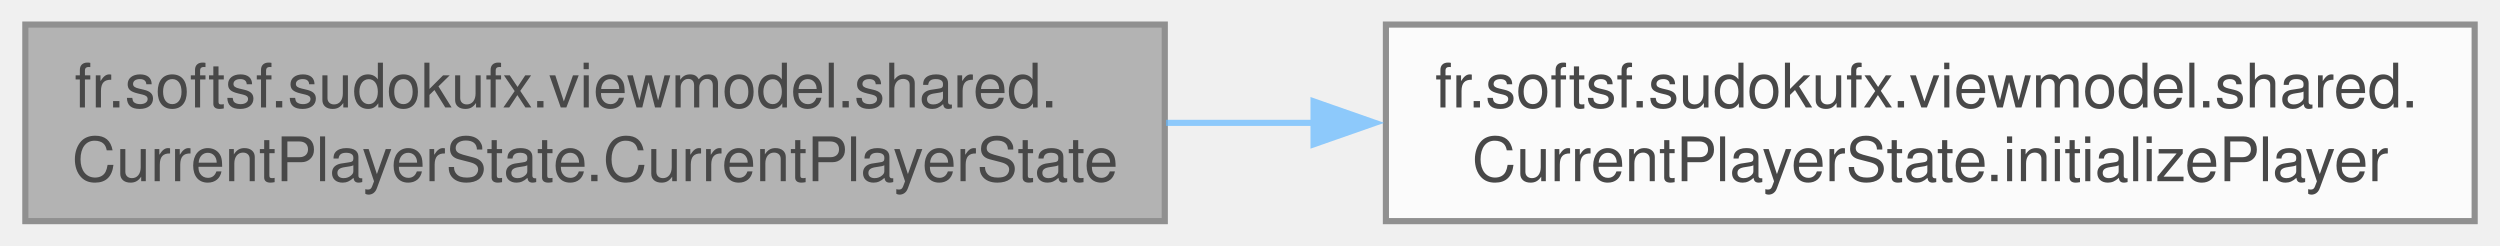
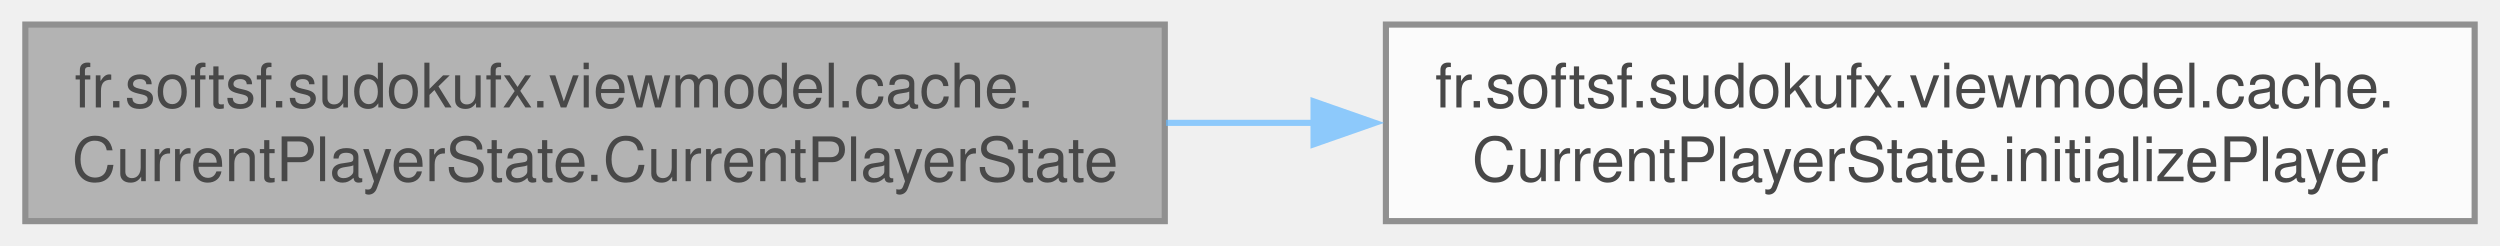
<svg xmlns="http://www.w3.org/2000/svg" xmlns:xlink="http://www.w3.org/1999/xlink" width="407pt" height="40pt" viewBox="0.00 0.00 406.75 40.00">
  <svg id="main" version="1.1" xml:space="preserve">
    <style type="text/css">
.node, .edge {opacity: 0.7;}
.node.selected, .edge.selected {opacity: 1;}
.edge:hover path { stroke: red; }
.edge:hover polygon { stroke: red; fill: red; }
</style>
    <svg id="graph" class="graph">
      <g id="graph0" class="graph" transform="scale(1 1) rotate(0) translate(4 36)">
        <g id="Node000001" class="node">
          <g id="a_Node000001">
            <a xlink:title=" ">
              <polygon fill="#999999" stroke="#666666" points="185.5,-32 0,-32 0,0 185.5,0 185.5,-32" />
-               <text text-anchor="start" x="8" y="-18.5" font-family="Helvetica,sans-Serif" font-size="10.00">fr.softsf.sudokufx.viewmodel.shared.</text>
+               <text text-anchor="start" x="8" y="-18.5" font-family="Helvetica,sans-Serif" font-size="10.00">fr.softsf.sudokufx.viewmodel.cache.</text>
              <text text-anchor="middle" x="92.75" y="-6.5" font-family="Helvetica,sans-Serif" font-size="10.00">CurrentPlayerState.CurrentPlayerState</text>
            </a>
          </g>
        </g>
        <g id="Node000002" class="node">
          <g id="a_Node000002">
            <a xlink:href="classfr_1_1softsf_1_1sudokufx_1_1viewmodel_1_1shared_1_1_current_player_state.html#a858f370c0f5f2e7b8727eaf25ee02319" target="_top" xlink:title=" ">
              <polygon fill="white" stroke="#666666" points="398.75,-32 221.5,-32 221.5,0 398.75,0 398.75,-32" />
-               <text text-anchor="start" x="229.5" y="-18.5" font-family="Helvetica,sans-Serif" font-size="10.00">fr.softsf.sudokufx.viewmodel.shared.</text>
+               <text text-anchor="start" x="229.5" y="-18.5" font-family="Helvetica,sans-Serif" font-size="10.00">fr.softsf.sudokufx.viewmodel.cache.</text>
              <text text-anchor="middle" x="310.12" y="-6.5" font-family="Helvetica,sans-Serif" font-size="10.00">CurrentPlayerState.initializePlayer</text>
            </a>
          </g>
        </g>
        <g id="edge1_Node000001_Node000002" class="edge">
          <g id="a_edge1_Node000001_Node000002">
            <a xlink:title=" ">
              <path fill="none" stroke="#63b8ff" d="M185.71,-16C193.72,-16 201.84,-16 209.9,-16" />
              <polygon fill="#63b8ff" stroke="#63b8ff" points="209.72,-19.5 219.72,-16 209.72,-12.5 209.72,-19.5" />
            </a>
          </g>
        </g>
      </g>
    </svg>
  </svg>
  <style type="text/css">

[data-mouse-over-selected='false'] { opacity: 0.7; }
[data-mouse-over-selected='true']  { opacity: 1.0; }

</style>
</svg>
